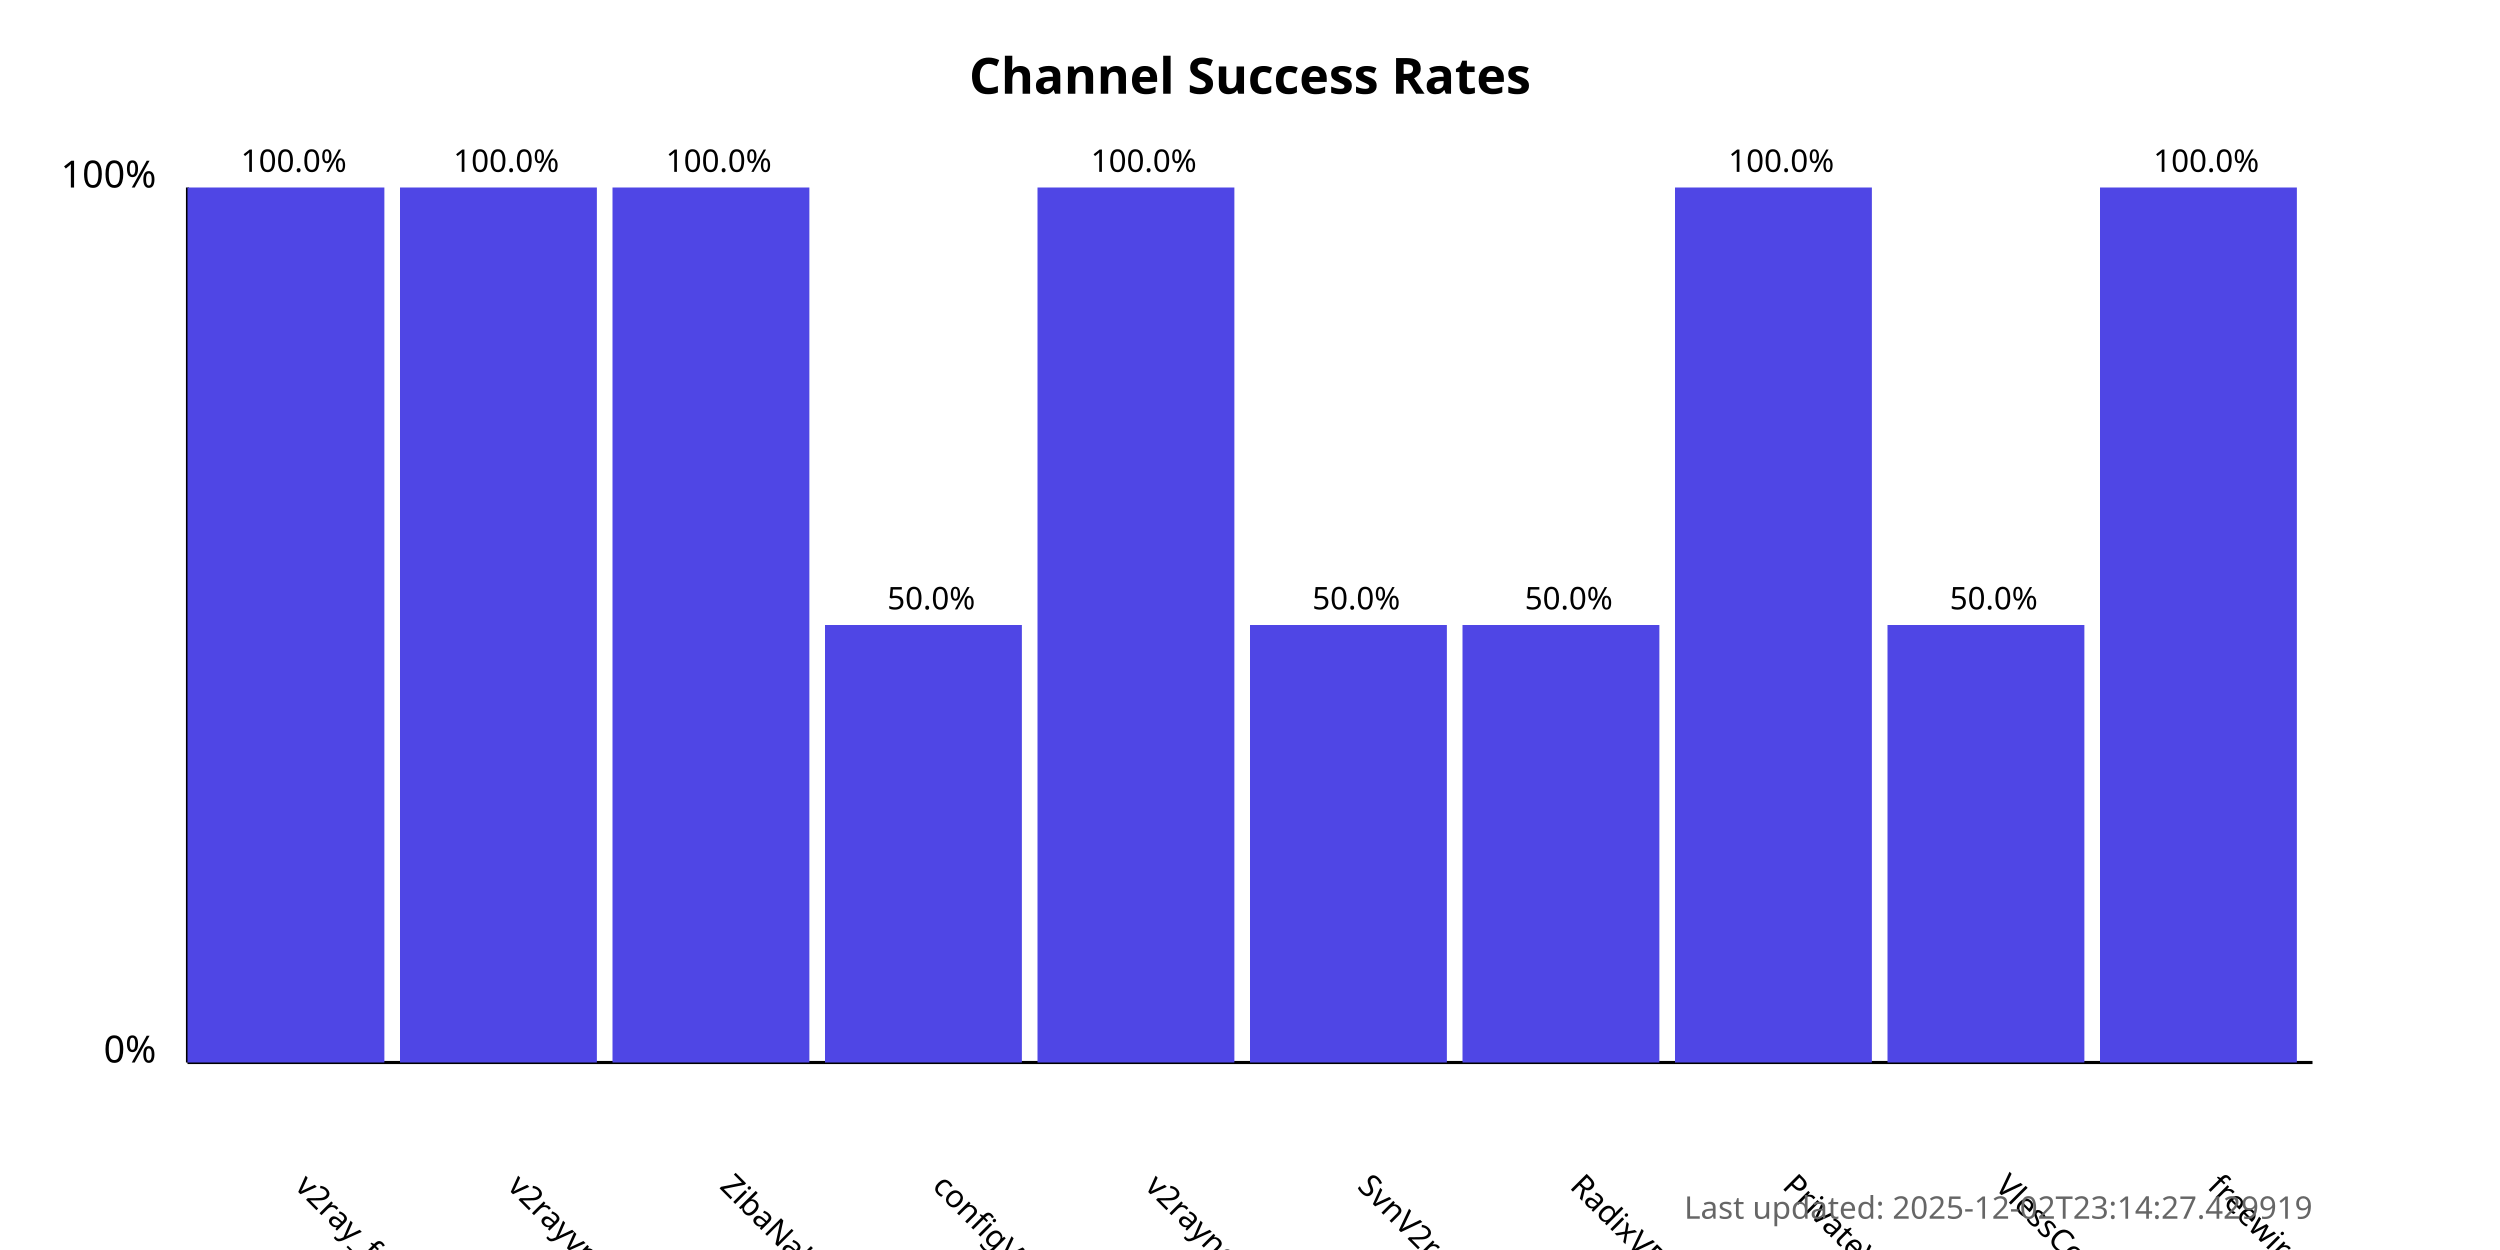
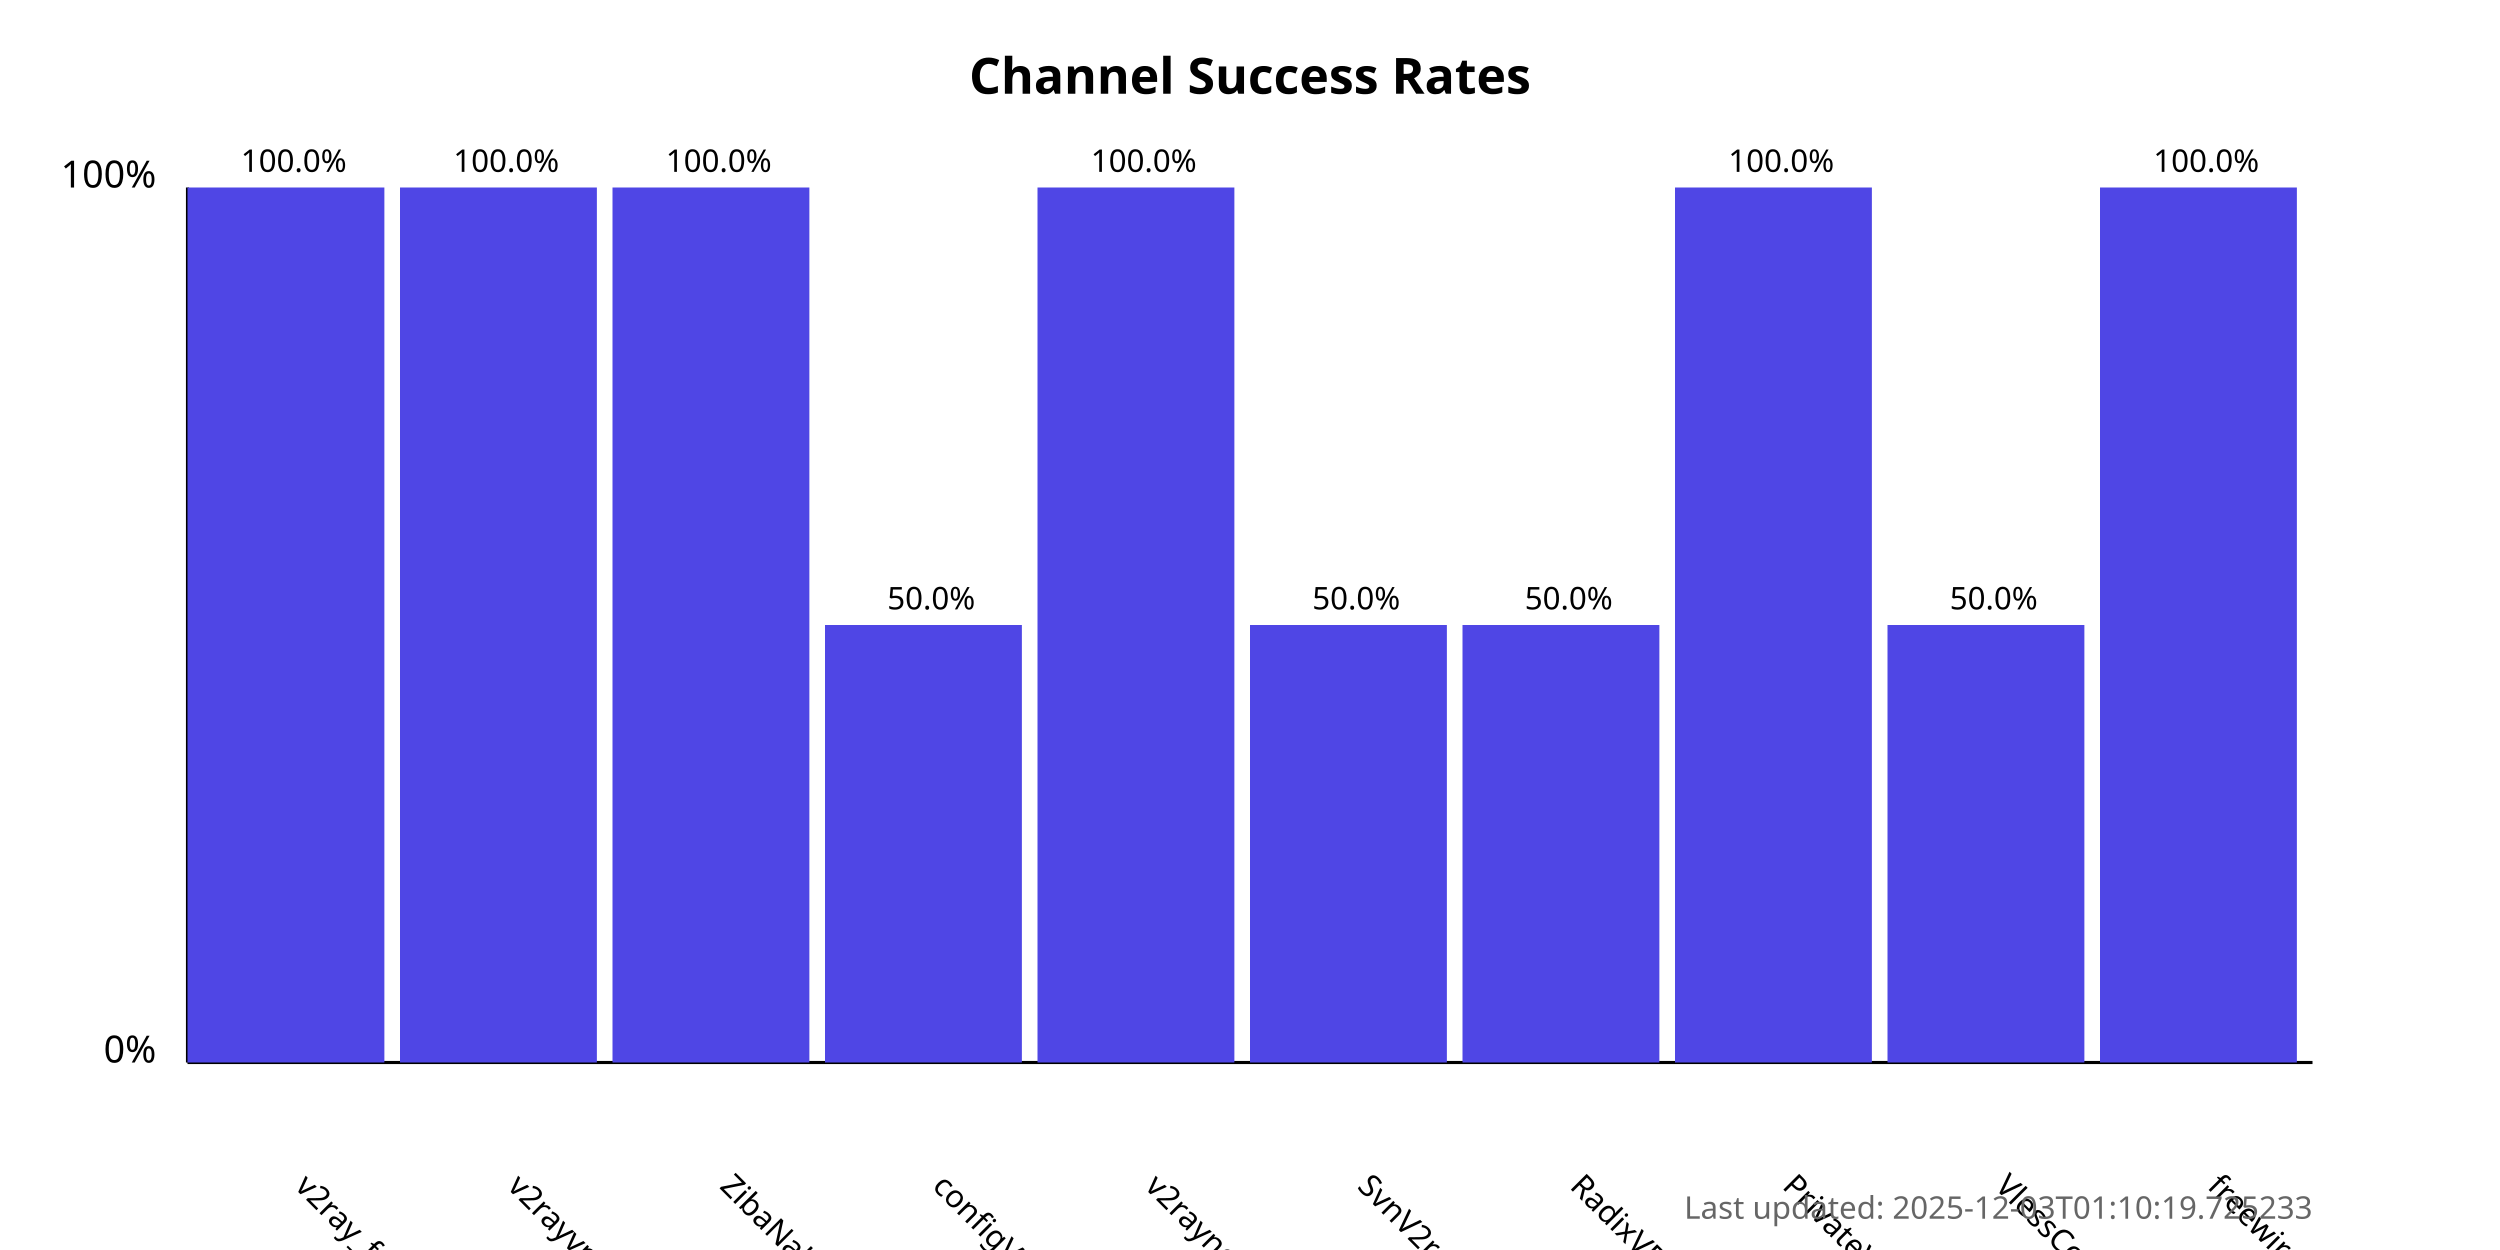
<svg xmlns="http://www.w3.org/2000/svg" width="800" height="400">
  <style>
            .chart-title { font: bold 16px sans-serif; }
            .axis-label { font: 12px sans-serif; }
            .tick-label { font: 10px sans-serif; }
            .bar { fill: #4f46e5; }
            .bar:hover { fill: #6366f1; }
            .timestamp { font: 10px sans-serif; fill: #666; }
        </style>
  <text x="400.0" y="30" text-anchor="middle" class="chart-title">
            Channel Success Rates
        </text>
  <line x1="60" y1="340" x2="60" y2="60" stroke="black" stroke-width="1" />
  <line x1="60" y1="340" x2="740" y2="340" stroke="black" stroke-width="1" />
  <text x="50" y="340" text-anchor="end" class="axis-label">0%</text>
  <text x="50" y="60" text-anchor="end" class="axis-label">100%</text>
  <g>
    <rect x="60" y="60.0" width="63.0" height="280.0" class="bar" />
    <text x="94.0" y="380" transform="rotate(45, 94.0, 380)" text-anchor="start" class="tick-label">
                v2ray_free_conf
            </text>
    <text x="94.0" y="55.0" text-anchor="middle" class="tick-label">
                100.0%
            </text>
  </g>
  <g>
    <rect x="128.0" y="60.0" width="63.0" height="280.0" class="bar" />
    <text x="162.0" y="380" transform="rotate(45, 162.0, 380)" text-anchor="start" class="tick-label">
                v2rayvpno
            </text>
    <text x="162.0" y="55.0" text-anchor="middle" class="tick-label">
                100.0%
            </text>
  </g>
  <g>
    <rect x="196.0" y="60.0" width="63.0" height="280.0" class="bar" />
    <text x="230.0" y="380" transform="rotate(45, 230.0, 380)" text-anchor="start" class="tick-label">
                ZibaNabz
            </text>
    <text x="230.0" y="55.0" text-anchor="middle" class="tick-label">
                100.0%
            </text>
  </g>
  <g>
    <rect x="264.0" y="200.0" width="63.0" height="140.0" class="bar" />
    <text x="298.0" y="380" transform="rotate(45, 298.0, 380)" text-anchor="start" class="tick-label">
                configV2rayForFree
            </text>
    <text x="298.0" y="195.0" text-anchor="middle" class="tick-label">
                50.0%
            </text>
  </g>
  <g>
    <rect x="332.0" y="60.0" width="63.0" height="280.0" class="bar" />
    <text x="366.0" y="380" transform="rotate(45, 366.0, 380)" text-anchor="start" class="tick-label">
                v2rayngvpn
            </text>
    <text x="366.0" y="55.0" text-anchor="middle" class="tick-label">
                100.0%
            </text>
  </g>
  <g>
    <rect x="400.0" y="200.0" width="63.0" height="140.0" class="bar" />
    <text x="434.0" y="380" transform="rotate(45, 434.0, 380)" text-anchor="start" class="tick-label">
                SvnV2ray
            </text>
    <text x="434.0" y="195.0" text-anchor="middle" class="tick-label">
                50.0%
            </text>
  </g>
  <g>
    <rect x="468.0" y="200.0" width="63.0" height="140.0" class="bar" />
    <text x="502.0" y="380" transform="rotate(45, 502.0, 380)" text-anchor="start" class="tick-label">
                RadixVPN
            </text>
    <text x="502.0" y="195.0" text-anchor="middle" class="tick-label">
                50.0%
            </text>
  </g>
  <g>
    <rect x="536.0" y="60.0" width="63.0" height="280.0" class="bar" />
    <text x="570.0" y="380" transform="rotate(45, 570.0, 380)" text-anchor="start" class="tick-label">
                PrivateVPNs
            </text>
    <text x="570.0" y="55.0" text-anchor="middle" class="tick-label">
                100.0%
            </text>
  </g>
  <g>
    <rect x="604.0" y="200.0" width="63.0" height="140.0" class="bar" />
    <text x="638.0" y="380" transform="rotate(45, 638.0, 380)" text-anchor="start" class="tick-label">
                VlessConfig
            </text>
    <text x="638.0" y="195.0" text-anchor="middle" class="tick-label">
                50.0%
            </text>
  </g>
  <g>
    <rect x="672.0" y="60.0" width="63.0" height="280.0" class="bar" />
    <text x="706.0" y="380" transform="rotate(45, 706.0, 380)" text-anchor="start" class="tick-label">
                freewireguard
            </text>
    <text x="706.0" y="55.0" text-anchor="middle" class="tick-label">
                100.0%
            </text>
  </g>
  <text x="740" y="390" text-anchor="end" class="timestamp">
-             Last updated: 2025-12-02T23:14:27.429919
+             Last updated: 2025-12-03T01:10:19.725233
        </text>
</svg>
